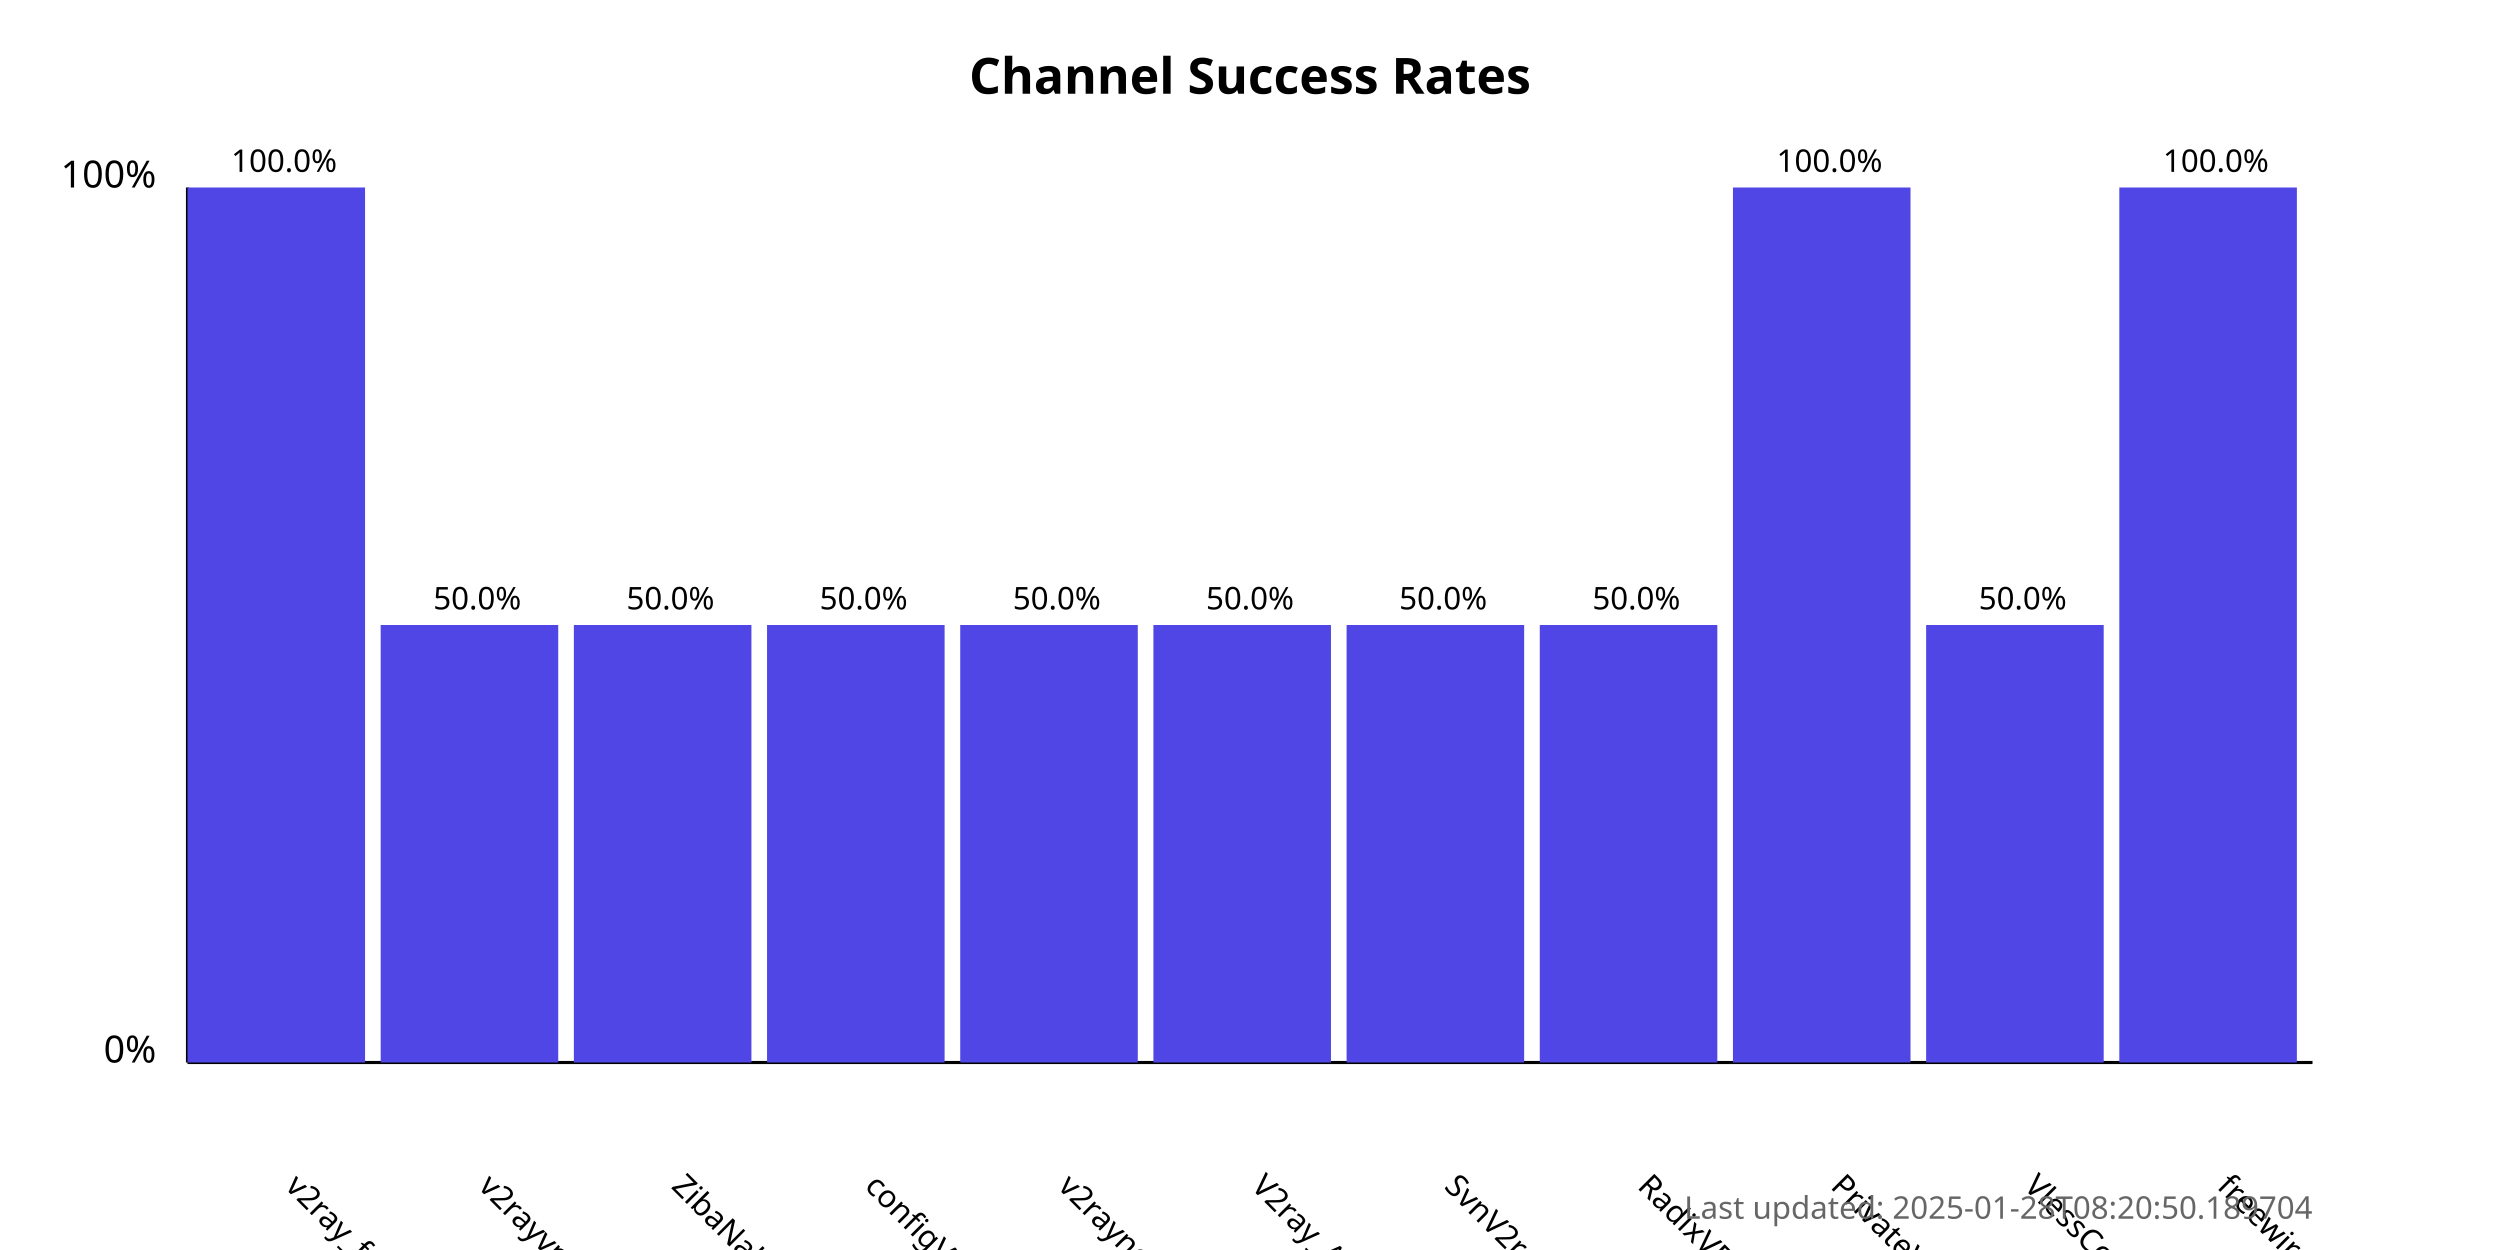
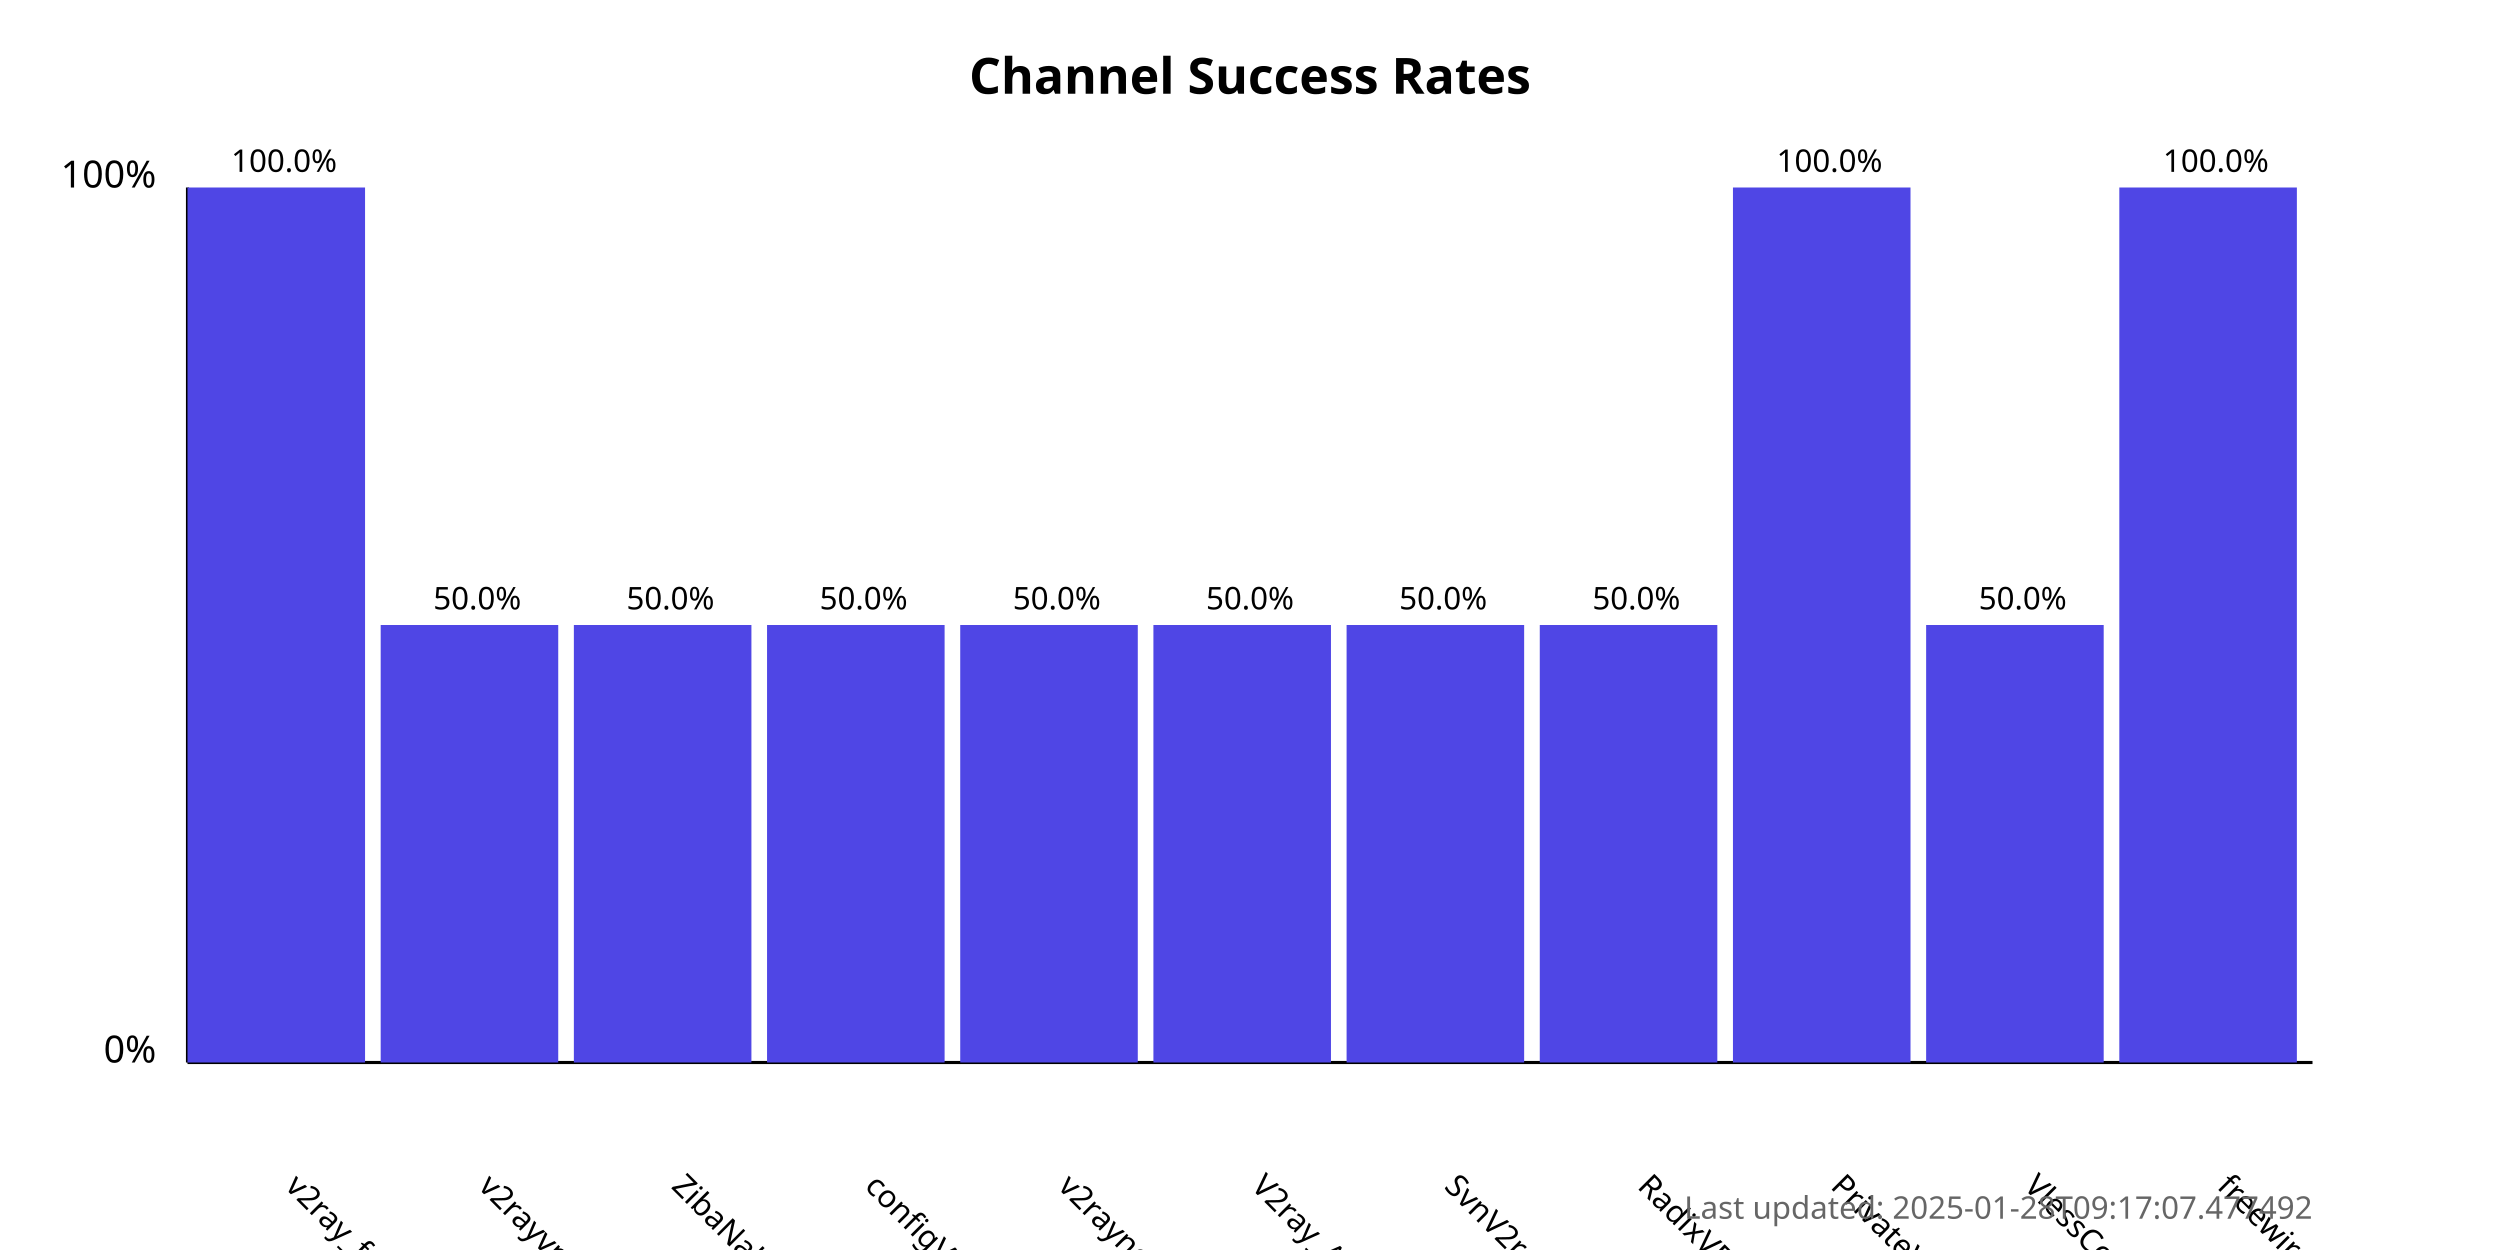
<svg xmlns="http://www.w3.org/2000/svg" width="800" height="400">
  <style>
            .chart-title { font: bold 16px sans-serif; }
            .axis-label { font: 12px sans-serif; }
            .tick-label { font: 10px sans-serif; }
            .bar { fill: #4f46e5; }
            .bar:hover { fill: #6366f1; }
            .timestamp { font: 10px sans-serif; fill: #666; }
        </style>
  <text x="400.0" y="30" text-anchor="middle" class="chart-title">
            Channel Success Rates
        </text>
  <line x1="60" y1="340" x2="60" y2="60" stroke="black" stroke-width="1" />
  <line x1="60" y1="340" x2="740" y2="340" stroke="black" stroke-width="1" />
  <text x="50" y="340" text-anchor="end" class="axis-label">0%</text>
  <text x="50" y="60" text-anchor="end" class="axis-label">100%</text>
  <g>
    <rect x="60" y="60.0" width="56.818" height="280.0" class="bar" />
    <text x="90.909" y="380" transform="rotate(45, 90.90909, 380)" text-anchor="start" class="tick-label">
                v2ray_free_conf
            </text>
    <text x="90.909" y="55.0" text-anchor="middle" class="tick-label">
                100.0%
            </text>
  </g>
  <g>
    <rect x="121.818" y="200.0" width="56.818" height="140.0" class="bar" />
    <text x="152.727" y="380" transform="rotate(45, 152.7273, 380)" text-anchor="start" class="tick-label">
                v2rayvpno
            </text>
    <text x="152.727" y="195.0" text-anchor="middle" class="tick-label">
                50.0%
            </text>
  </g>
  <g>
    <rect x="183.636" y="200.0" width="56.818" height="140.0" class="bar" />
    <text x="214.545" y="380" transform="rotate(45, 214.5455, 380)" text-anchor="start" class="tick-label">
                ZibaNabz
            </text>
    <text x="214.545" y="195.0" text-anchor="middle" class="tick-label">
                50.0%
            </text>
  </g>
  <g>
    <rect x="245.455" y="200.0" width="56.818" height="140.0" class="bar" />
    <text x="276.364" y="380" transform="rotate(45, 276.3636, 380)" text-anchor="start" class="tick-label">
                configV2rayForFree
            </text>
    <text x="276.364" y="195.0" text-anchor="middle" class="tick-label">
                50.0%
            </text>
  </g>
  <g>
    <rect x="307.273" y="200.0" width="56.818" height="140.0" class="bar" />
    <text x="338.182" y="380" transform="rotate(45, 338.1818, 380)" text-anchor="start" class="tick-label">
                v2rayngvpn
            </text>
    <text x="338.182" y="195.0" text-anchor="middle" class="tick-label">
                50.0%
            </text>
  </g>
  <g>
    <rect x="369.091" y="200.0" width="56.818" height="140.0" class="bar" />
    <text x="400.0" y="380" transform="rotate(45, 400.0, 380)" text-anchor="start" class="tick-label">
                V2ray_Alpha
            </text>
    <text x="400.0" y="195.0" text-anchor="middle" class="tick-label">
                50.0%
            </text>
  </g>
  <g>
    <rect x="430.909" y="200.0" width="56.818" height="140.0" class="bar" />
    <text x="461.818" y="380" transform="rotate(45, 461.8182, 380)" text-anchor="start" class="tick-label">
                SvnV2ray
            </text>
    <text x="461.818" y="195.0" text-anchor="middle" class="tick-label">
                50.0%
            </text>
  </g>
  <g>
    <rect x="492.727" y="200.0" width="56.818" height="140.0" class="bar" />
    <text x="523.636" y="380" transform="rotate(45, 523.6364, 380)" text-anchor="start" class="tick-label">
                RadixVPN
            </text>
    <text x="523.636" y="195.0" text-anchor="middle" class="tick-label">
                50.0%
            </text>
  </g>
  <g>
    <rect x="554.545" y="60.0" width="56.818" height="280.0" class="bar" />
    <text x="585.455" y="380" transform="rotate(45, 585.4545, 380)" text-anchor="start" class="tick-label">
                PrivateVPNs
            </text>
    <text x="585.455" y="55.0" text-anchor="middle" class="tick-label">
                100.0%
            </text>
  </g>
  <g>
    <rect x="616.364" y="200.0" width="56.818" height="140.0" class="bar" />
    <text x="647.273" y="380" transform="rotate(45, 647.2727, 380)" text-anchor="start" class="tick-label">
                VlessConfig
            </text>
    <text x="647.273" y="195.0" text-anchor="middle" class="tick-label">
                50.0%
            </text>
  </g>
  <g>
    <rect x="678.182" y="60.0" width="56.818" height="280.0" class="bar" />
    <text x="709.091" y="380" transform="rotate(45, 709.0909, 380)" text-anchor="start" class="tick-label">
                freewireguard
            </text>
    <text x="709.091" y="55.0" text-anchor="middle" class="tick-label">
                100.0%
            </text>
  </g>
  <text x="740" y="390" text-anchor="end" class="timestamp">
-             Last updated: 2025-01-28T08:20:50.189704
+             Last updated: 2025-01-28T09:17:07.477492
        </text>
</svg>
